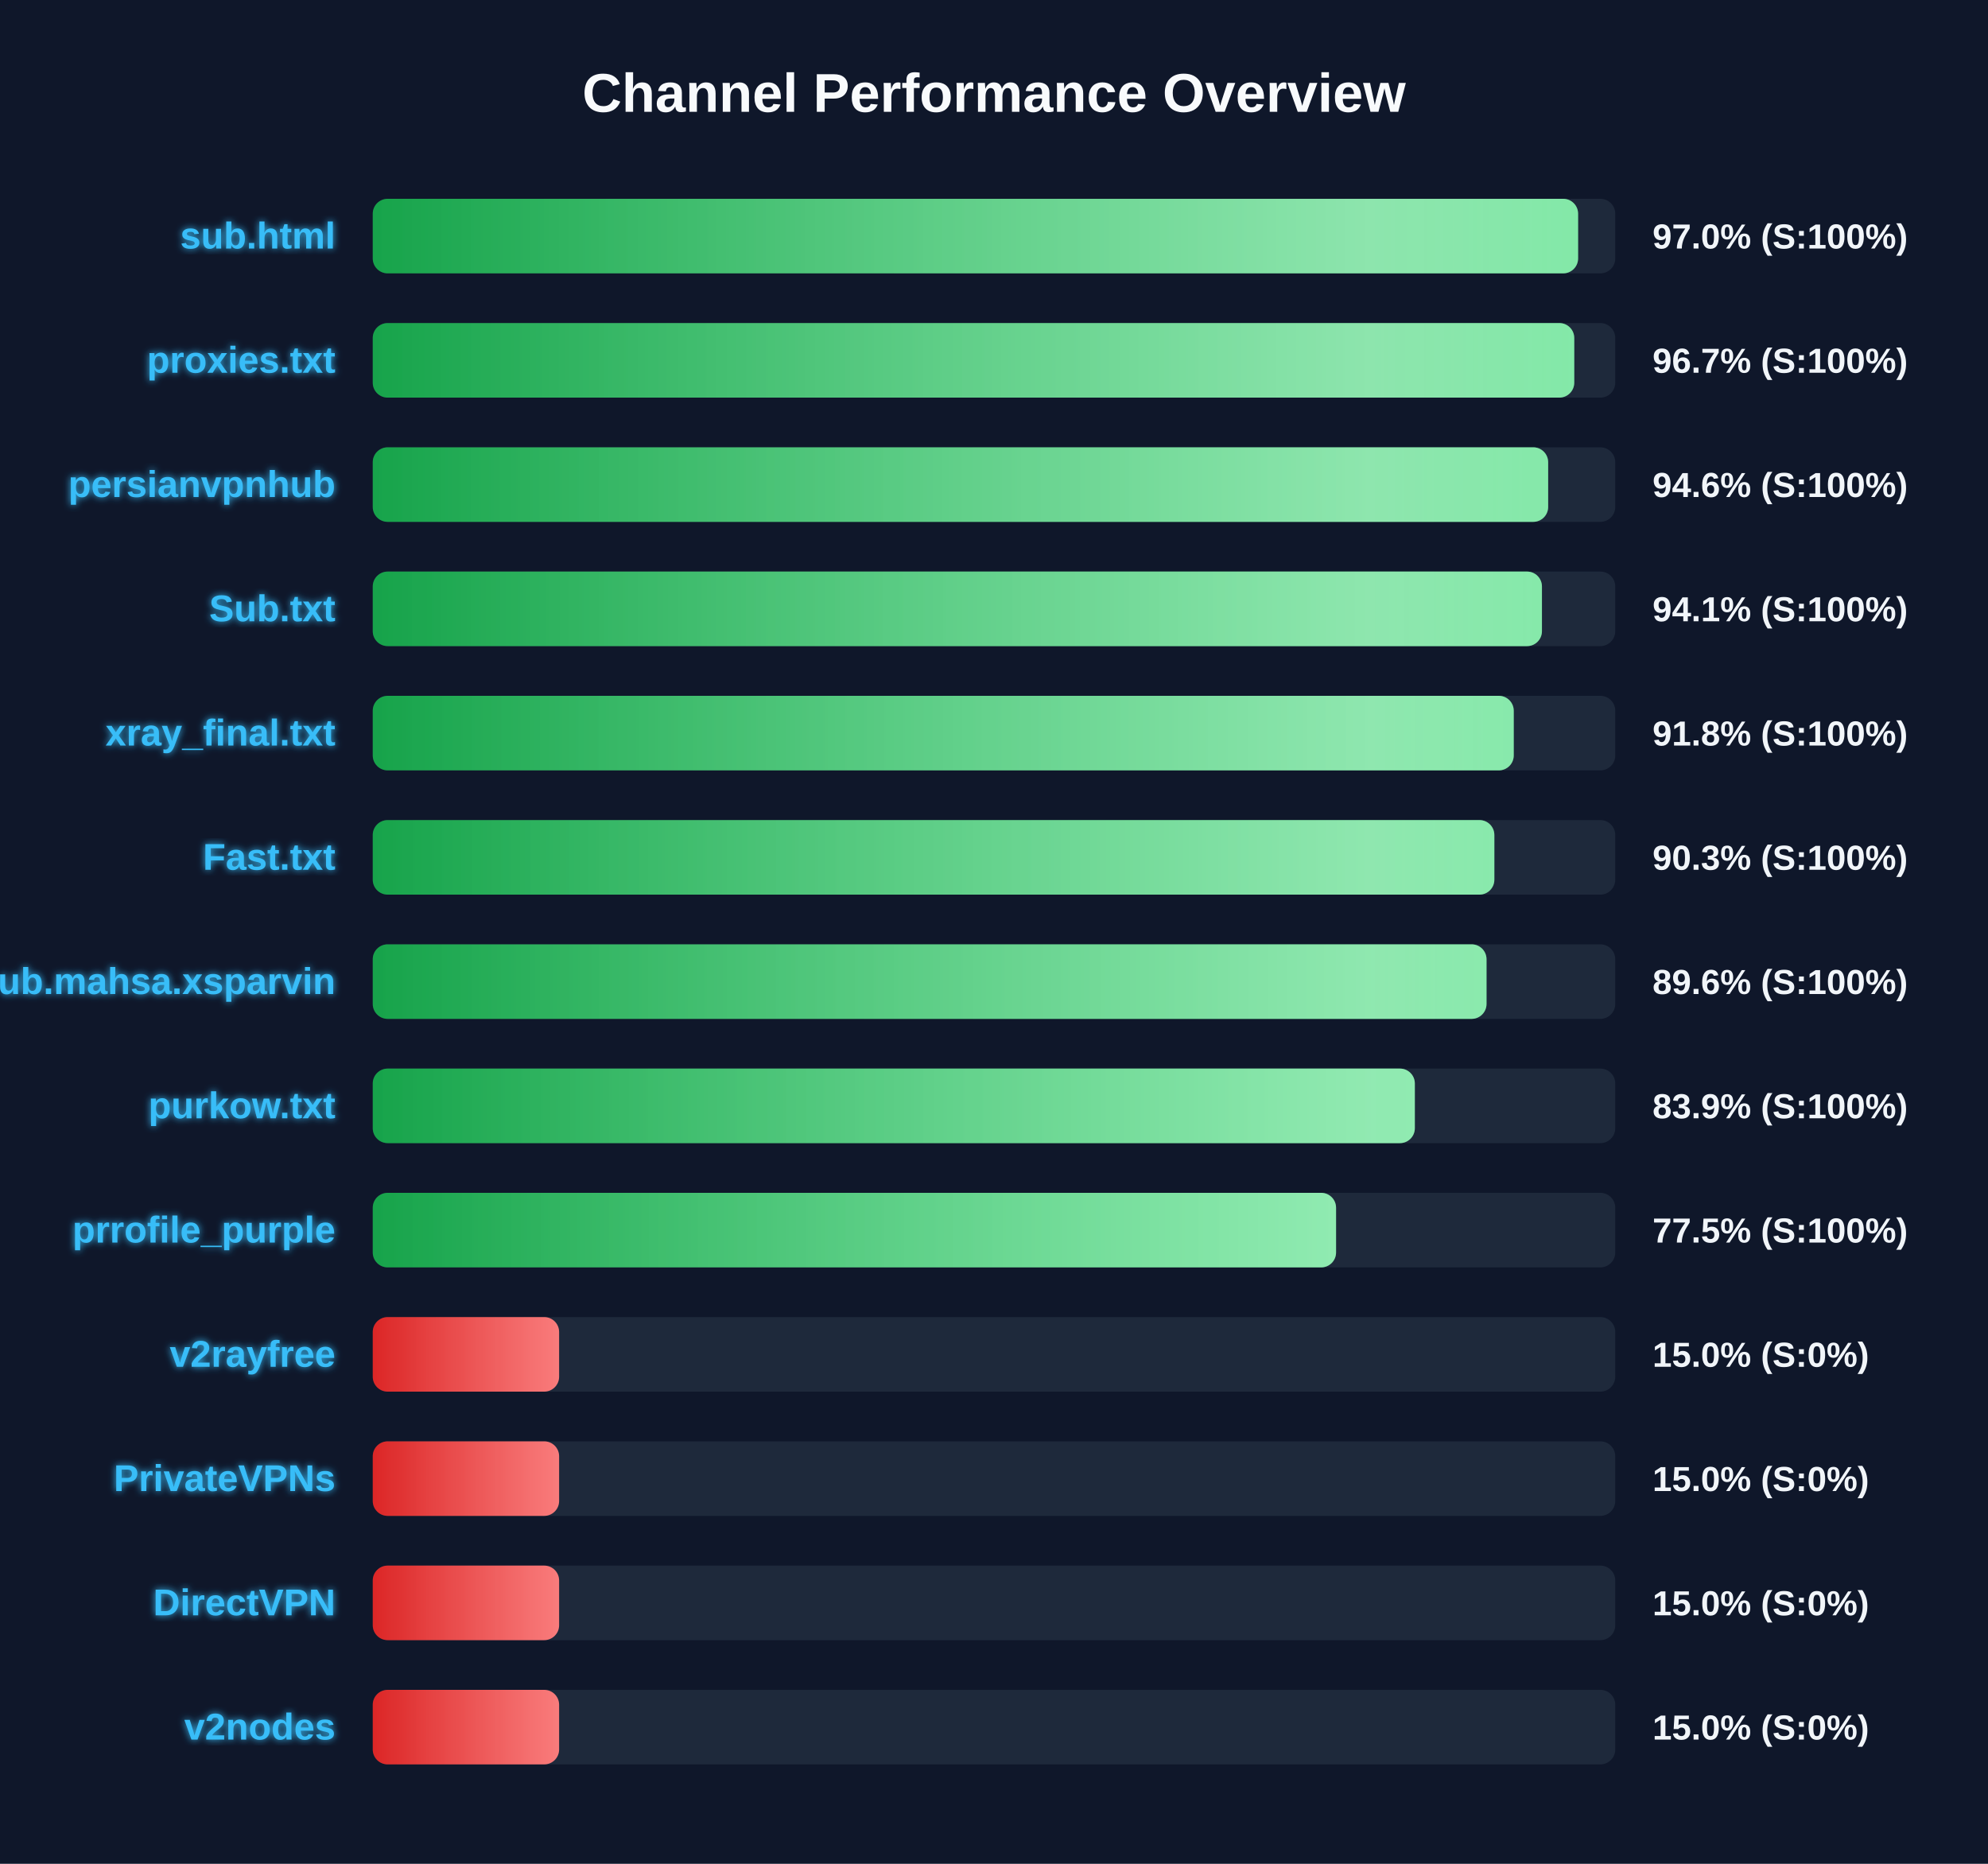
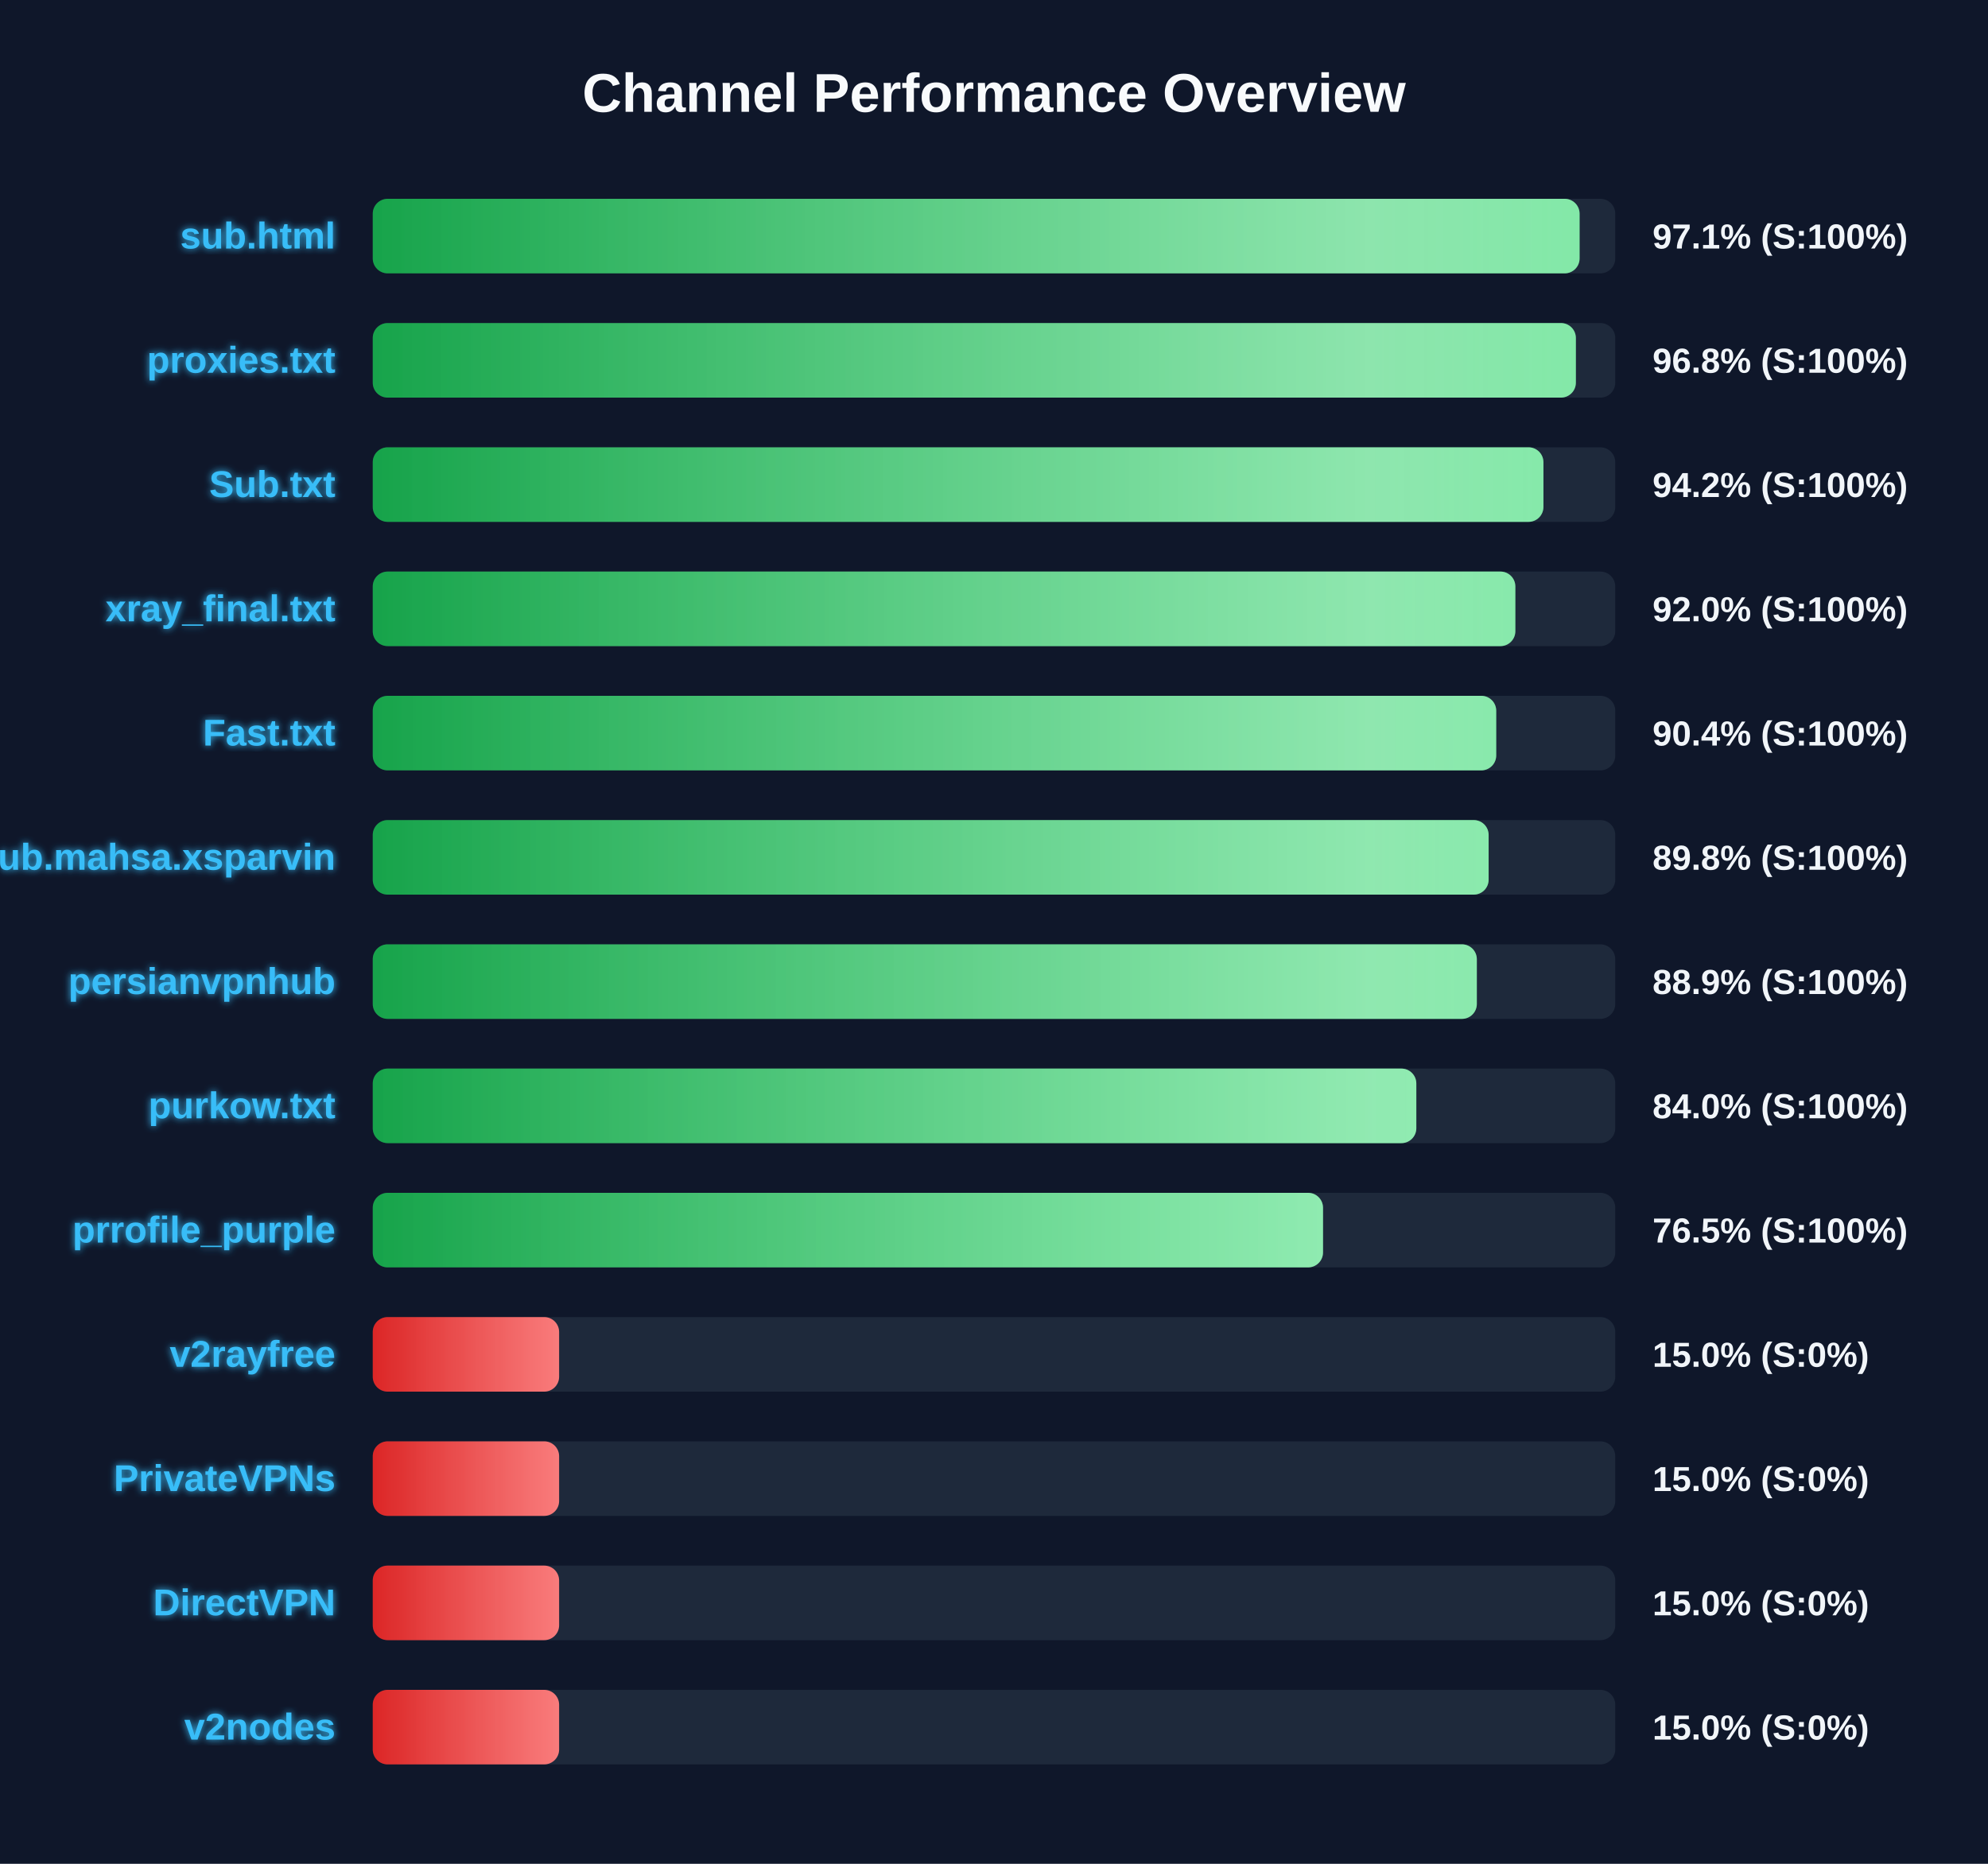
<svg xmlns="http://www.w3.org/2000/svg" width="800" height="750" version="1.1">
  <defs>
    <linearGradient id="grad-green" x1="0%" y1="0%" x2="100%" y2="0%">
      <stop offset="0%" stop-color="#16a34a" />
      <stop offset="100%" stop-color="#4ade80" />
    </linearGradient>
    <linearGradient id="grad-yellow" x1="0%" y1="0%" x2="100%" y2="0%">
      <stop offset="0%" stop-color="#ca8a04" />
      <stop offset="100%" stop-color="#fde047" />
    </linearGradient>
    <linearGradient id="grad-red" x1="0%" y1="0%" x2="100%" y2="0%">
      <stop offset="0%" stop-color="#dc2626" />
      <stop offset="100%" stop-color="#f87171" />
    </linearGradient>
    <linearGradient id="shimmer" x1="0%" y1="0%" x2="100%" y2="0%">
      <stop offset="0%" stop-color="rgba(255,255,255,0)" />
      <stop offset="50%" stop-color="rgba(255,255,255,0.4)" />
      <stop offset="100%" stop-color="rgba(255,255,255,0)" />
    </linearGradient>
    <filter id="glow" x="-20%" y="-20%" width="140%" height="140%">
      <feGaussianBlur stdDeviation="1.5" result="blur" />
      <feComposite in="SourceGraphic" in2="blur" operator="over" />
    </filter>
  </defs>
  <style>
        .bg-rect { fill: #0f172a; }
        .title { font: bold 22px 'Segoe UI', Arial, sans-serif; fill: #f8fafc; }
        .row { font: bold 15px 'Segoe UI', Arial, sans-serif; fill: #38bdf8; filter: url(#glow); }
        .score { font: bold 14px 'Segoe UI', Arial, sans-serif; fill: #f1f5f9; }
        @keyframes shimmer-anim {
            0% { transform: translateX(-100%); }
            100% { transform: translateX(200%); }
        }
        .shimmer-rect {
            animation: shimmer-anim 2.5s infinite linear;
        }
    </style>
  <rect width="100%" height="100%" class="bg-rect" />
  <text x="400" y="45" text-anchor="middle" class="title">Channel Performance Overview</text>
  <rect x="150" y="80" width="500" height="30" fill="#1e293b" rx="6" />
  <clipPath id="clip-0">
-     <rect x="150" y="80" width="485.05" height="30" rx="6" />
+     <rect x="150" y="80" width="485.65" height="30" rx="6" />
  </clipPath>
-   <rect x="150" y="80" width="485.05" height="30" fill="url(#grad-green)" rx="6" />
+   <rect x="150" y="80" width="485.65" height="30" fill="url(#grad-green)" rx="6" />
  <g clip-path="url(#clip-0)">
    <rect x="150" y="80" width="100%" height="30" fill="url(#shimmer)" class="shimmer-rect" />
  </g>
  <text x="135" y="100" text-anchor="end" class="row">sub.html</text>
-   <text x="665" y="100" text-anchor="start" class="score">97.0% (S:100%)</text>
+   <text x="665" y="100" text-anchor="start" class="score">97.1% (S:100%)</text>
  <rect x="150" y="130" width="500" height="30" fill="#1e293b" rx="6" />
  <clipPath id="clip-1">
-     <rect x="150" y="130" width="483.5" height="30" rx="6" />
+     <rect x="150" y="130" width="484.15" height="30" rx="6" />
  </clipPath>
-   <rect x="150" y="130" width="483.5" height="30" fill="url(#grad-green)" rx="6" />
+   <rect x="150" y="130" width="484.15" height="30" fill="url(#grad-green)" rx="6" />
  <g clip-path="url(#clip-1)">
    <rect x="150" y="130" width="100%" height="30" fill="url(#shimmer)" class="shimmer-rect" />
  </g>
  <text x="135" y="150" text-anchor="end" class="row">proxies.txt</text>
-   <text x="665" y="150" text-anchor="start" class="score">96.7% (S:100%)</text>
+   <text x="665" y="150" text-anchor="start" class="score">96.8% (S:100%)</text>
  <rect x="150" y="180" width="500" height="30" fill="#1e293b" rx="6" />
  <clipPath id="clip-2">
-     <rect x="150" y="180" width="473.0" height="30" rx="6" />
+     <rect x="150" y="180" width="471.1" height="30" rx="6" />
  </clipPath>
-   <rect x="150" y="180" width="473.0" height="30" fill="url(#grad-green)" rx="6" />
+   <rect x="150" y="180" width="471.1" height="30" fill="url(#grad-green)" rx="6" />
  <g clip-path="url(#clip-2)">
    <rect x="150" y="180" width="100%" height="30" fill="url(#shimmer)" class="shimmer-rect" />
  </g>
-   <text x="135" y="200" text-anchor="end" class="row">persianvpnhub</text>
-   <text x="665" y="200" text-anchor="start" class="score">94.6% (S:100%)</text>
+   <text x="135" y="200" text-anchor="end" class="row">Sub.txt</text>
+   <text x="665" y="200" text-anchor="start" class="score">94.2% (S:100%)</text>
  <rect x="150" y="230" width="500" height="30" fill="#1e293b" rx="6" />
  <clipPath id="clip-3">
-     <rect x="150" y="230" width="470.5" height="30" rx="6" />
+     <rect x="150" y="230" width="459.8" height="30" rx="6" />
  </clipPath>
-   <rect x="150" y="230" width="470.5" height="30" fill="url(#grad-green)" rx="6" />
+   <rect x="150" y="230" width="459.8" height="30" fill="url(#grad-green)" rx="6" />
  <g clip-path="url(#clip-3)">
    <rect x="150" y="230" width="100%" height="30" fill="url(#shimmer)" class="shimmer-rect" />
  </g>
-   <text x="135" y="250" text-anchor="end" class="row">Sub.txt</text>
-   <text x="665" y="250" text-anchor="start" class="score">94.1% (S:100%)</text>
+   <text x="135" y="250" text-anchor="end" class="row">xray_final.txt</text>
+   <text x="665" y="250" text-anchor="start" class="score">92.0% (S:100%)</text>
  <rect x="150" y="280" width="500" height="30" fill="#1e293b" rx="6" />
  <clipPath id="clip-4">
-     <rect x="150" y="280" width="459.15" height="30" rx="6" />
+     <rect x="150" y="280" width="452.1" height="30" rx="6" />
  </clipPath>
-   <rect x="150" y="280" width="459.15" height="30" fill="url(#grad-green)" rx="6" />
+   <rect x="150" y="280" width="452.1" height="30" fill="url(#grad-green)" rx="6" />
  <g clip-path="url(#clip-4)">
    <rect x="150" y="280" width="100%" height="30" fill="url(#shimmer)" class="shimmer-rect" />
  </g>
-   <text x="135" y="300" text-anchor="end" class="row">xray_final.txt</text>
-   <text x="665" y="300" text-anchor="start" class="score">91.8% (S:100%)</text>
+   <text x="135" y="300" text-anchor="end" class="row">Fast.txt</text>
+   <text x="665" y="300" text-anchor="start" class="score">90.4% (S:100%)</text>
  <rect x="150" y="330" width="500" height="30" fill="#1e293b" rx="6" />
  <clipPath id="clip-5">
-     <rect x="150" y="330" width="451.35" height="30" rx="6" />
+     <rect x="150" y="330" width="449.05" height="30" rx="6" />
  </clipPath>
-   <rect x="150" y="330" width="451.35" height="30" fill="url(#grad-green)" rx="6" />
+   <rect x="150" y="330" width="449.05" height="30" fill="url(#grad-green)" rx="6" />
  <g clip-path="url(#clip-5)">
    <rect x="150" y="330" width="100%" height="30" fill="url(#shimmer)" class="shimmer-rect" />
  </g>
-   <text x="135" y="350" text-anchor="end" class="row">Fast.txt</text>
-   <text x="665" y="350" text-anchor="start" class="score">90.3% (S:100%)</text>
+   <text x="135" y="350" text-anchor="end" class="row">Sub.mahsa.xsparvin</text>
+   <text x="665" y="350" text-anchor="start" class="score">89.8% (S:100%)</text>
  <rect x="150" y="380" width="500" height="30" fill="#1e293b" rx="6" />
  <clipPath id="clip-6">
-     <rect x="150" y="380" width="448.2" height="30" rx="6" />
+     <rect x="150" y="380" width="444.3" height="30" rx="6" />
  </clipPath>
-   <rect x="150" y="380" width="448.2" height="30" fill="url(#grad-green)" rx="6" />
+   <rect x="150" y="380" width="444.3" height="30" fill="url(#grad-green)" rx="6" />
  <g clip-path="url(#clip-6)">
    <rect x="150" y="380" width="100%" height="30" fill="url(#shimmer)" class="shimmer-rect" />
  </g>
-   <text x="135" y="400" text-anchor="end" class="row">Sub.mahsa.xsparvin</text>
-   <text x="665" y="400" text-anchor="start" class="score">89.6% (S:100%)</text>
+   <text x="135" y="400" text-anchor="end" class="row">persianvpnhub</text>
+   <text x="665" y="400" text-anchor="start" class="score">88.9% (S:100%)</text>
  <rect x="150" y="430" width="500" height="30" fill="#1e293b" rx="6" />
  <clipPath id="clip-7">
-     <rect x="150" y="430" width="419.35" height="30" rx="6" />
+     <rect x="150" y="430" width="419.95" height="30" rx="6" />
  </clipPath>
-   <rect x="150" y="430" width="419.35" height="30" fill="url(#grad-green)" rx="6" />
+   <rect x="150" y="430" width="419.95" height="30" fill="url(#grad-green)" rx="6" />
  <g clip-path="url(#clip-7)">
    <rect x="150" y="430" width="100%" height="30" fill="url(#shimmer)" class="shimmer-rect" />
  </g>
  <text x="135" y="450" text-anchor="end" class="row">purkow.txt</text>
-   <text x="665" y="450" text-anchor="start" class="score">83.9% (S:100%)</text>
+   <text x="665" y="450" text-anchor="start" class="score">84.0% (S:100%)</text>
  <rect x="150" y="480" width="500" height="30" fill="#1e293b" rx="6" />
  <clipPath id="clip-8">
-     <rect x="150" y="480" width="387.65" height="30" rx="6" />
+     <rect x="150" y="480" width="382.4" height="30" rx="6" />
  </clipPath>
-   <rect x="150" y="480" width="387.65" height="30" fill="url(#grad-green)" rx="6" />
+   <rect x="150" y="480" width="382.4" height="30" fill="url(#grad-green)" rx="6" />
  <g clip-path="url(#clip-8)">
    <rect x="150" y="480" width="100%" height="30" fill="url(#shimmer)" class="shimmer-rect" />
  </g>
  <text x="135" y="500" text-anchor="end" class="row">prrofile_purple</text>
-   <text x="665" y="500" text-anchor="start" class="score">77.5% (S:100%)</text>
+   <text x="665" y="500" text-anchor="start" class="score">76.5% (S:100%)</text>
  <rect x="150" y="530" width="500" height="30" fill="#1e293b" rx="6" />
  <clipPath id="clip-9">
    <rect x="150" y="530" width="75.0" height="30" rx="6" />
  </clipPath>
  <rect x="150" y="530" width="75.0" height="30" fill="url(#grad-red)" rx="6" />
  <g clip-path="url(#clip-9)">
    <rect x="150" y="530" width="100%" height="30" fill="url(#shimmer)" class="shimmer-rect" />
  </g>
  <text x="135" y="550" text-anchor="end" class="row">v2rayfree</text>
  <text x="665" y="550" text-anchor="start" class="score">15.0% (S:0%)</text>
  <rect x="150" y="580" width="500" height="30" fill="#1e293b" rx="6" />
  <clipPath id="clip-10">
    <rect x="150" y="580" width="75.0" height="30" rx="6" />
  </clipPath>
  <rect x="150" y="580" width="75.0" height="30" fill="url(#grad-red)" rx="6" />
  <g clip-path="url(#clip-10)">
    <rect x="150" y="580" width="100%" height="30" fill="url(#shimmer)" class="shimmer-rect" />
  </g>
  <text x="135" y="600" text-anchor="end" class="row">PrivateVPNs</text>
  <text x="665" y="600" text-anchor="start" class="score">15.0% (S:0%)</text>
  <rect x="150" y="630" width="500" height="30" fill="#1e293b" rx="6" />
  <clipPath id="clip-11">
    <rect x="150" y="630" width="75.0" height="30" rx="6" />
  </clipPath>
  <rect x="150" y="630" width="75.0" height="30" fill="url(#grad-red)" rx="6" />
  <g clip-path="url(#clip-11)">
    <rect x="150" y="630" width="100%" height="30" fill="url(#shimmer)" class="shimmer-rect" />
  </g>
  <text x="135" y="650" text-anchor="end" class="row">DirectVPN</text>
  <text x="665" y="650" text-anchor="start" class="score">15.0% (S:0%)</text>
  <rect x="150" y="680" width="500" height="30" fill="#1e293b" rx="6" />
  <clipPath id="clip-12">
    <rect x="150" y="680" width="75.0" height="30" rx="6" />
  </clipPath>
  <rect x="150" y="680" width="75.0" height="30" fill="url(#grad-red)" rx="6" />
  <g clip-path="url(#clip-12)">
    <rect x="150" y="680" width="100%" height="30" fill="url(#shimmer)" class="shimmer-rect" />
  </g>
  <text x="135" y="700" text-anchor="end" class="row">v2nodes</text>
  <text x="665" y="700" text-anchor="start" class="score">15.0% (S:0%)</text>
</svg>
